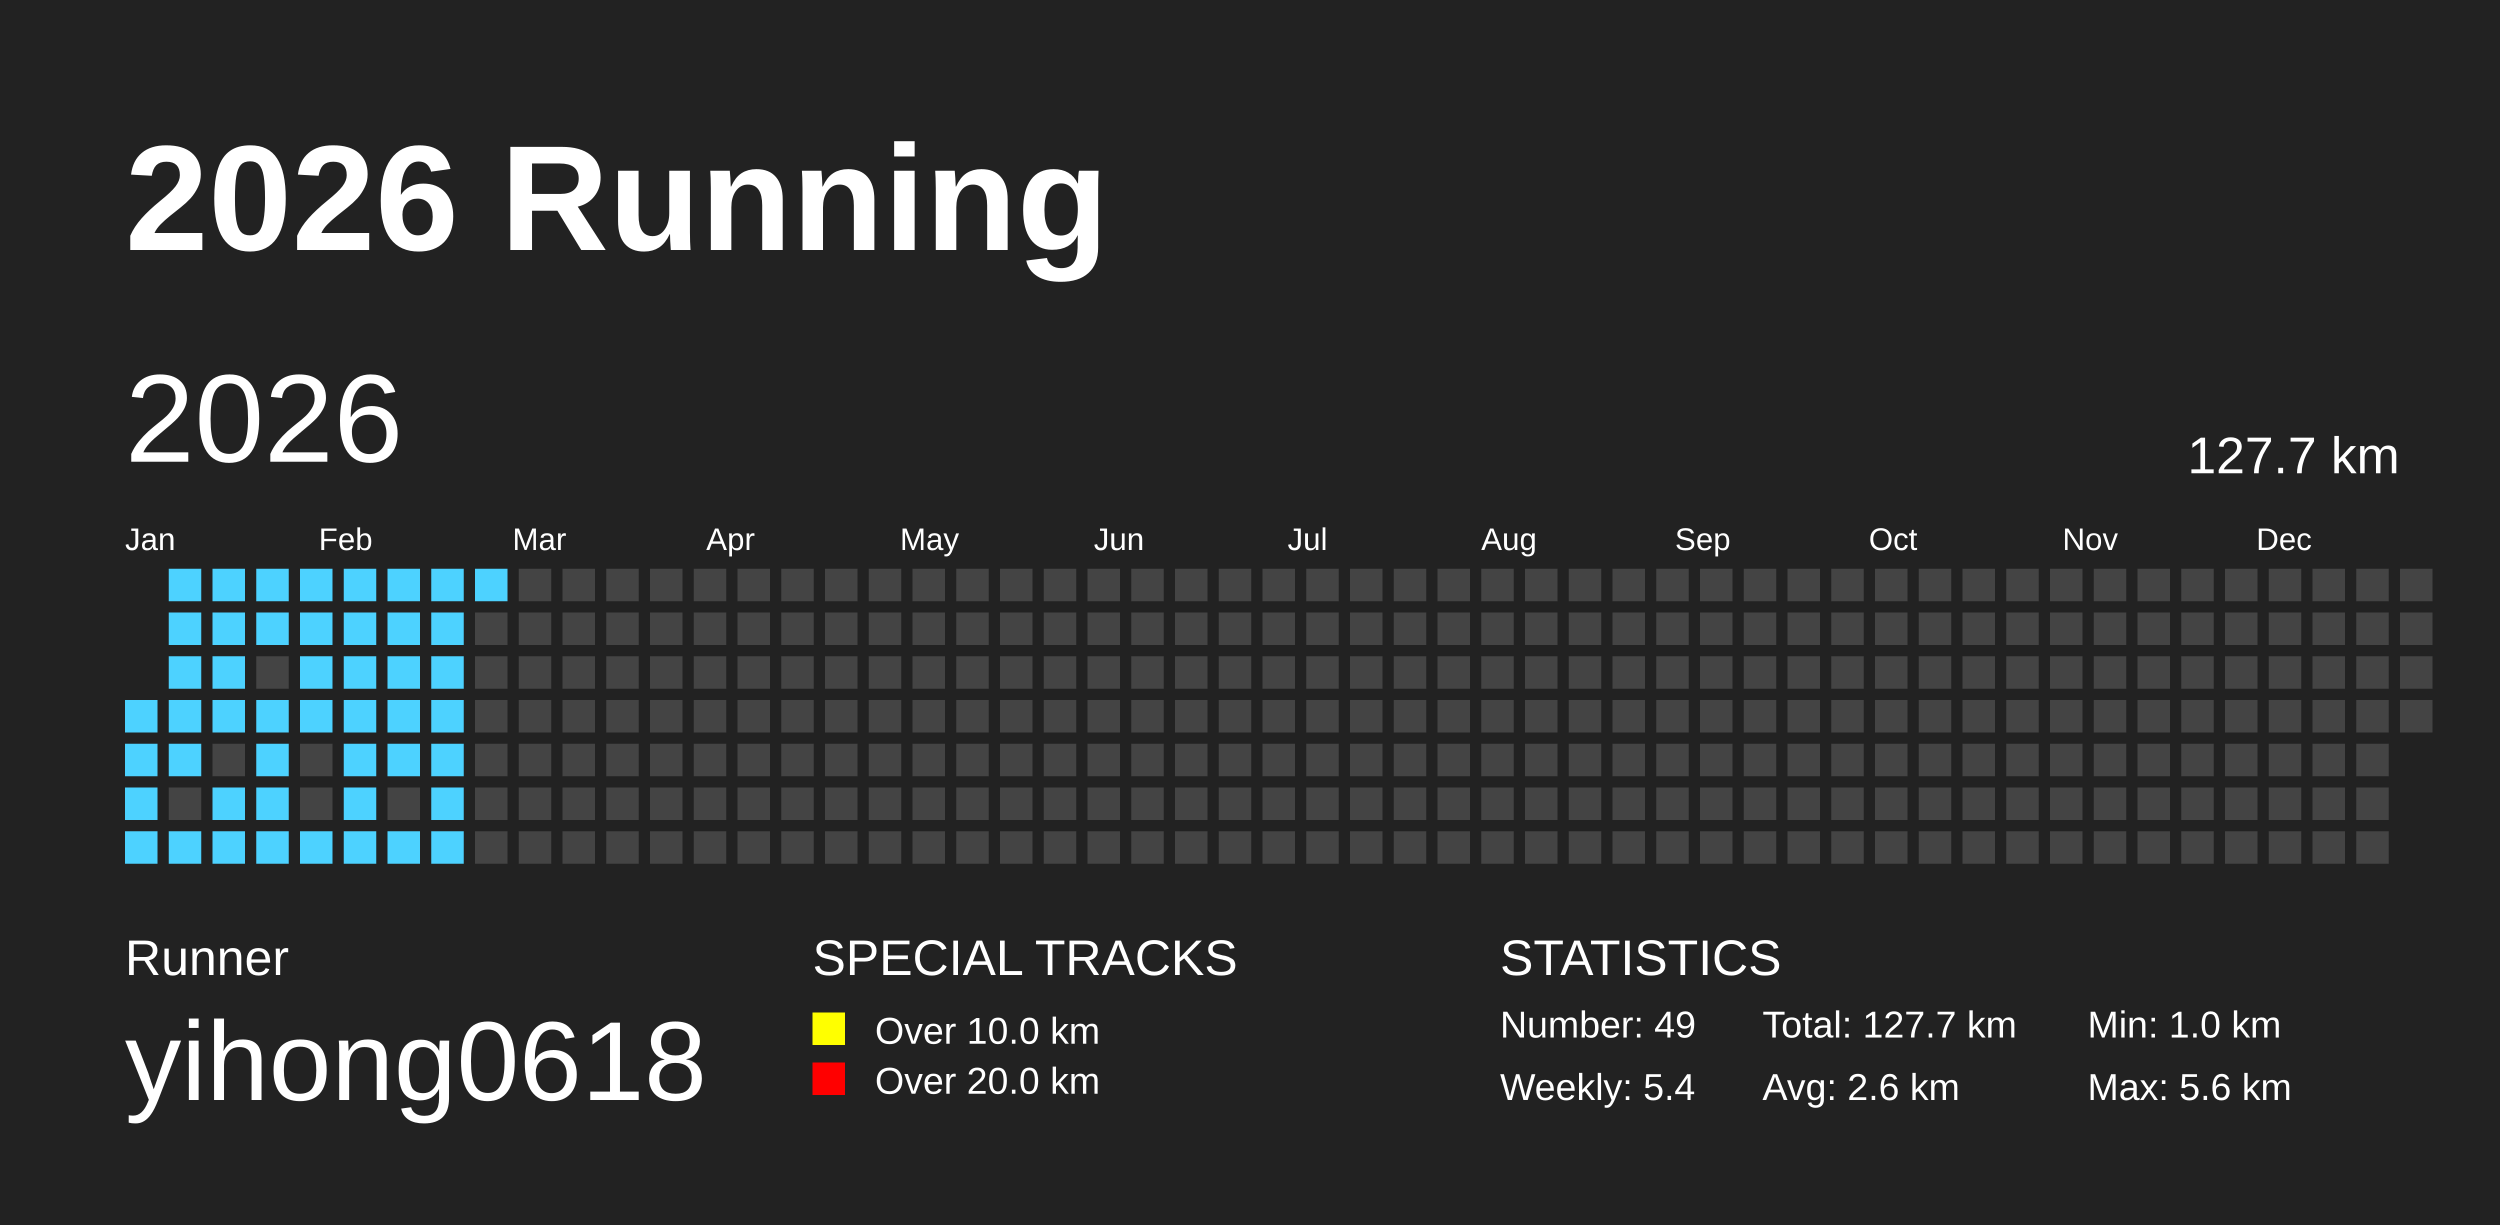
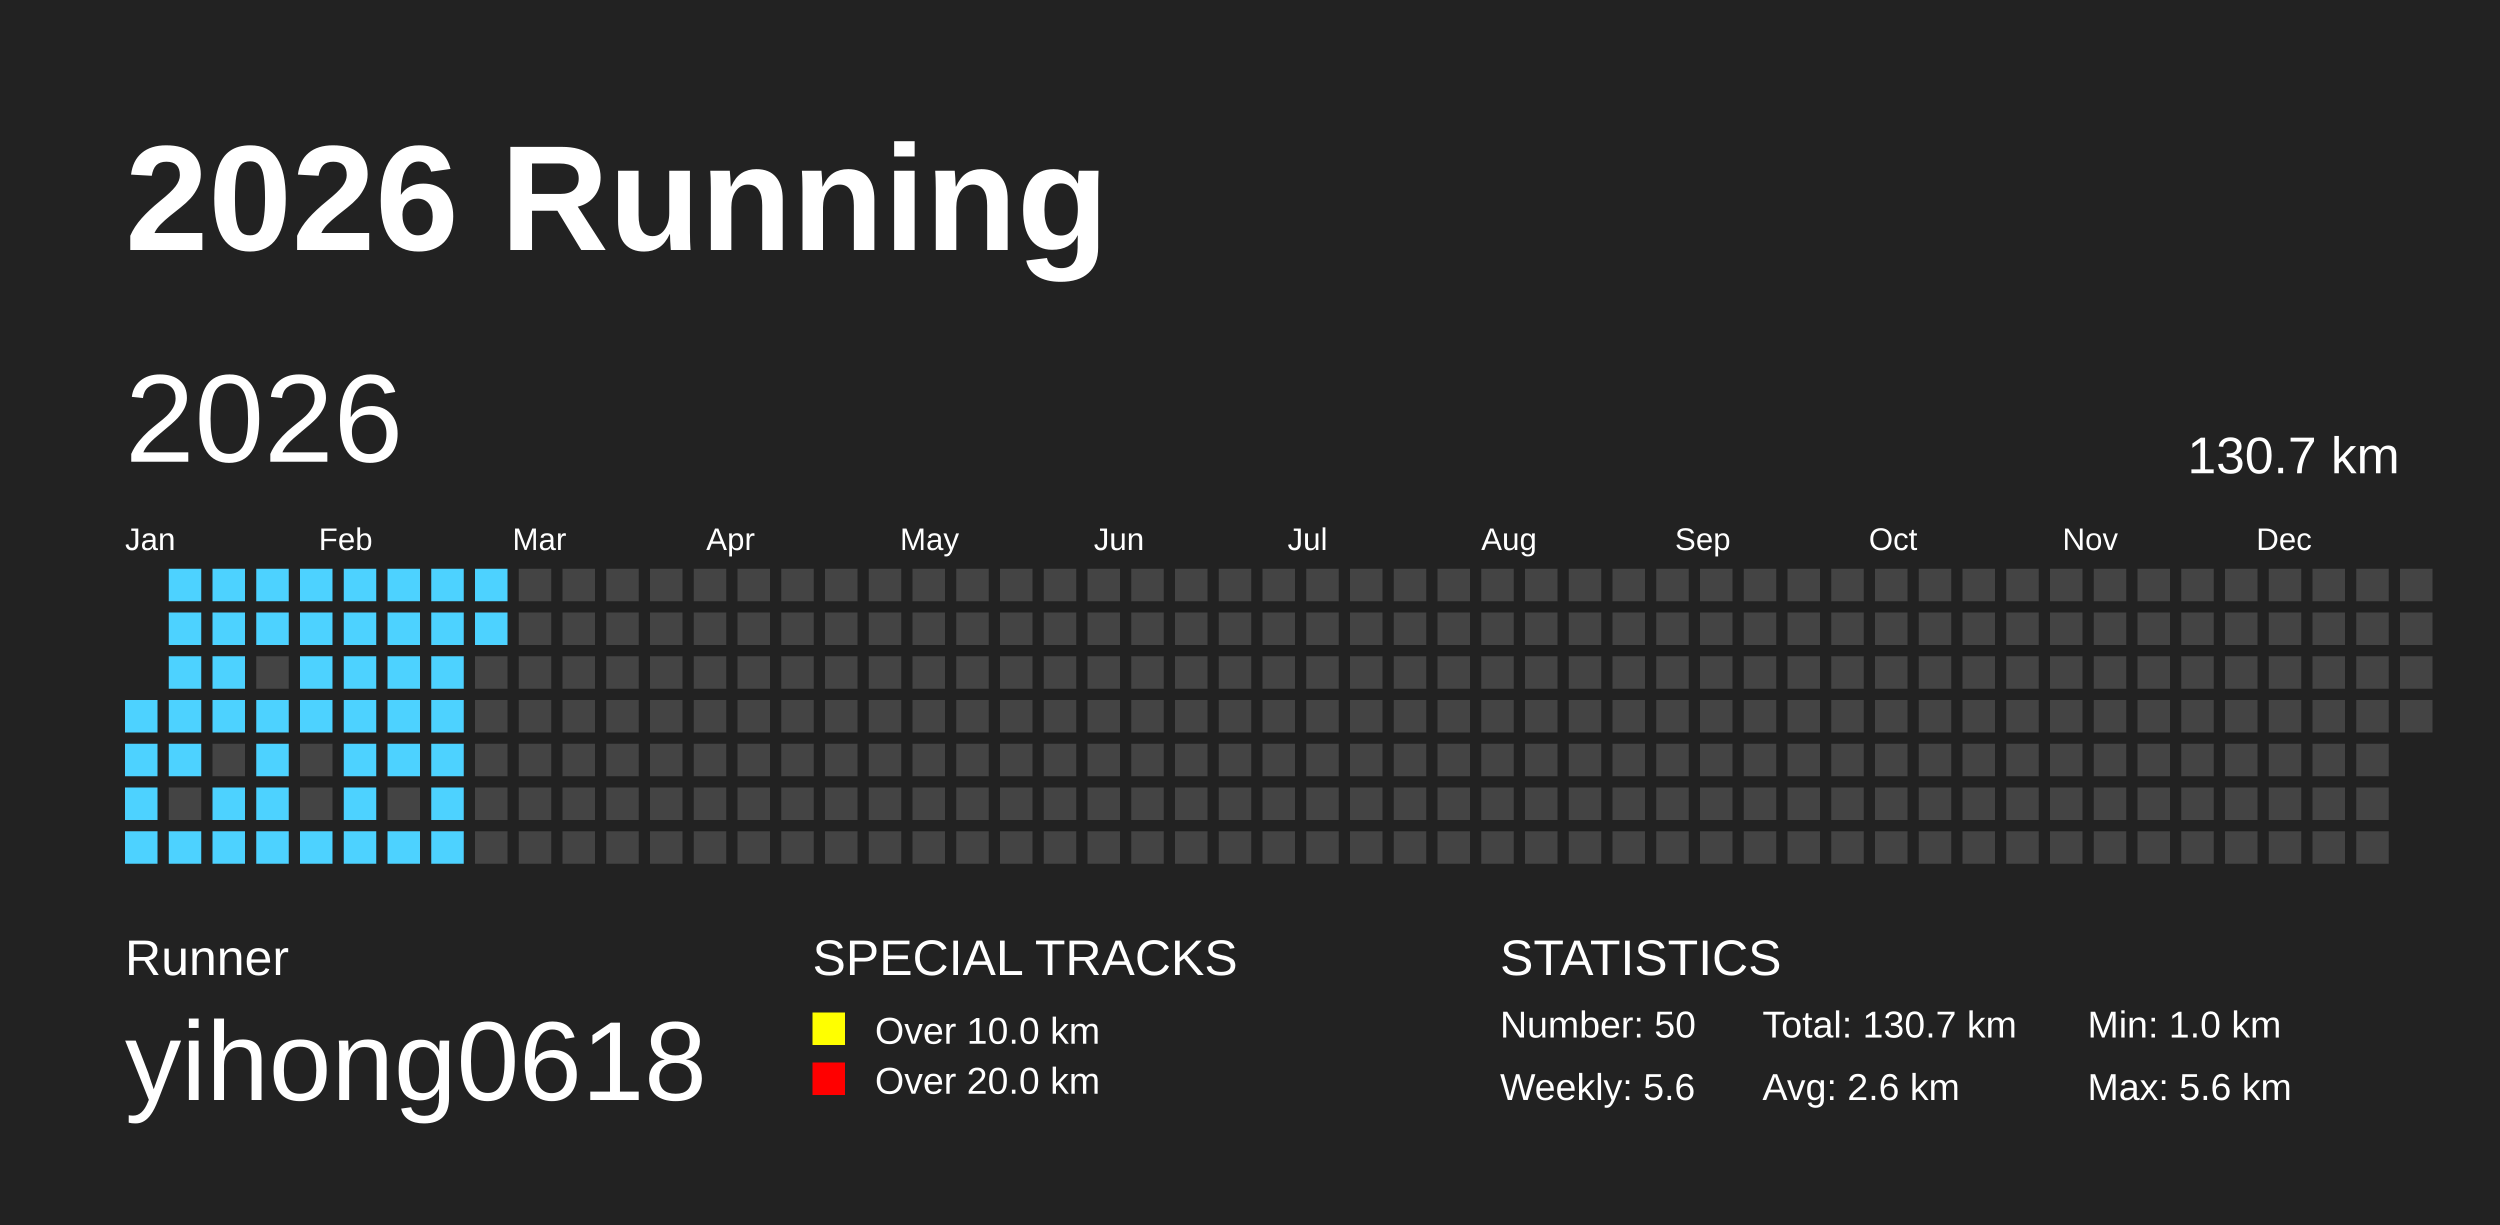
<svg xmlns="http://www.w3.org/2000/svg" baseProfile="full" height="98mm" version="1.1" viewBox="0,0,200,98" width="200mm">
  <defs />
  <rect fill="#222222" height="98" width="200" x="0" y="0" />
  <text fill="#FFFFFF" style="font-size:12px; font-family:Arial; font-weight:bold;" x="10" y="20">2026 Running</text>
  <text fill="#FFFFFF" style="font-size:4px; font-family:Arial" x="10" y="78">Runner</text>
  <text fill="#FFFFFF" style="font-size:9px; font-family:Arial" x="10" y="88">yihong0618</text>
  <text fill="#FFFFFF" style="font-size:4px; font-family:Arial" x="65" y="78">SPECIAL TRACKS</text>
  <rect fill="yellow" height="2.6" width="2.6" x="65" y="81" />
  <text fill="#FFFFFF" style="font-size:3px; font-family:Arial" x="70" y="83.5">Over 10.0 km</text>
  <rect fill="red" height="2.6" width="2.6" x="65" y="85" />
  <text fill="#FFFFFF" style="font-size:3px; font-family:Arial" x="70" y="87.5">Over 20.0 km</text>
  <text fill="#FFFFFF" style="font-size:4px; font-family:Arial" x="120" y="78">STATISTICS</text>
-   <text fill="#FFFFFF" style="font-size:3px; font-family:Arial" x="120" y="83">Number: 49</text>
-   <text fill="#FFFFFF" style="font-size:3px; font-family:Arial" x="120" y="88">Weekly: 5.4</text>
-   <text fill="#FFFFFF" style="font-size:3px; font-family:Arial" x="141" y="83">Total: 127.7 km</text>
+   <text fill="#FFFFFF" style="font-size:3px; font-family:Arial" x="120" y="83">Number: 50</text>
+   <text fill="#FFFFFF" style="font-size:3px; font-family:Arial" x="120" y="88">Weekly: 5.6</text>
+   <text fill="#FFFFFF" style="font-size:3px; font-family:Arial" x="141" y="83">Total: 130.7 km</text>
  <text fill="#FFFFFF" style="font-size:3px; font-family:Arial" x="141" y="88">Avg: 2.6 km</text>
  <text fill="#FFFFFF" style="font-size:3px; font-family:Arial" x="167" y="83">Min: 1.0 km</text>
  <text fill="#FFFFFF" style="font-size:3px; font-family:Arial" x="167" y="88">Max: 5.6 km</text>
  <text dominant-baseline="hanging" fill="#FFFFFF" style="font-size:10.0px; font-family:Arial;" x="10" y="30">2026</text>
-   <text dominant-baseline="hanging" fill="#FFFFFF" style="font-size:4.125px; font-family:Arial;" x="175" y="35">127.7 km</text>
+   <text dominant-baseline="hanging" fill="#FFFFFF" style="font-size:4.125px; font-family:Arial;" x="175" y="35">130.7 km</text>
  <text fill="#FFFFFF" style="font-size:2.5px; font-family:Arial" x="10.0" y="44">Jan</text>
  <text fill="#FFFFFF" style="font-size:2.5px; font-family:Arial" x="25.5" y="44">Feb</text>
  <text fill="#FFFFFF" style="font-size:2.5px; font-family:Arial" x="41.0" y="44">Mar</text>
  <text fill="#FFFFFF" style="font-size:2.5px; font-family:Arial" x="56.5" y="44">Apr</text>
  <text fill="#FFFFFF" style="font-size:2.5px; font-family:Arial" x="72.0" y="44">May</text>
  <text fill="#FFFFFF" style="font-size:2.5px; font-family:Arial" x="87.5" y="44">Jun</text>
  <text fill="#FFFFFF" style="font-size:2.5px; font-family:Arial" x="103.0" y="44">Jul</text>
  <text fill="#FFFFFF" style="font-size:2.5px; font-family:Arial" x="118.5" y="44">Aug</text>
  <text fill="#FFFFFF" style="font-size:2.5px; font-family:Arial" x="134.0" y="44">Sep</text>
  <text fill="#FFFFFF" style="font-size:2.5px; font-family:Arial" x="149.5" y="44">Oct</text>
  <text fill="#FFFFFF" style="font-size:2.5px; font-family:Arial" x="165.0" y="44">Nov</text>
  <text fill="#FFFFFF" style="font-size:2.5px; font-family:Arial" x="180.5" y="44">Dec</text>
  <rect fill="#4DD2FF" height="2.6" width="2.6" x="10.0" y="56.0" />
  <rect fill="#4DD2FF" height="2.6" width="2.6" x="10.0" y="59.5" />
  <rect fill="#4DD2FF" height="2.6" width="2.6" x="10.0" y="63.0" />
  <rect fill="#4DD2FF" height="2.6" width="2.6" x="10.0" y="66.5" />
  <rect fill="#4DD2FF" height="2.6" width="2.6" x="13.5" y="45.5" />
  <rect fill="#4DD2FF" height="2.6" width="2.6" x="13.5" y="49.0" />
  <rect fill="#4DD2FF" height="2.6" width="2.6" x="13.5" y="52.5" />
  <rect fill="#4DD2FF" height="2.6" width="2.6" x="13.5" y="56.0" />
  <rect fill="#4DD2FF" height="2.6" width="2.6" x="13.5" y="59.5" />
  <rect fill="#444444" height="2.6" width="2.6" x="13.5" y="63.0" />
  <rect fill="#4DD2FF" height="2.6" width="2.6" x="13.5" y="66.5" />
  <rect fill="#4DD2FF" height="2.6" width="2.6" x="17.0" y="45.5" />
  <rect fill="#4DD2FF" height="2.6" width="2.6" x="17.0" y="49.0" />
  <rect fill="#4DD2FF" height="2.6" width="2.6" x="17.0" y="52.5" />
  <rect fill="#4DD2FF" height="2.6" width="2.6" x="17.0" y="56.0" />
  <rect fill="#444444" height="2.6" width="2.6" x="17.0" y="59.5" />
  <rect fill="#4DD2FF" height="2.6" width="2.6" x="17.0" y="63.0" />
  <rect fill="#4DD2FF" height="2.6" width="2.6" x="17.0" y="66.5" />
  <rect fill="#4DD2FF" height="2.6" width="2.6" x="20.5" y="45.5" />
  <rect fill="#4DD2FF" height="2.6" width="2.6" x="20.5" y="49.0" />
  <rect fill="#444444" height="2.6" width="2.6" x="20.5" y="52.5" />
  <rect fill="#4DD2FF" height="2.6" width="2.6" x="20.5" y="56.0" />
  <rect fill="#4DD2FF" height="2.6" width="2.6" x="20.5" y="59.5" />
  <rect fill="#4DD2FF" height="2.6" width="2.6" x="20.5" y="63.0" />
  <rect fill="#4DD2FF" height="2.6" width="2.6" x="20.5" y="66.5" />
  <rect fill="#4DD2FF" height="2.6" width="2.6" x="24.0" y="45.5" />
  <rect fill="#4DD2FF" height="2.6" width="2.6" x="24.0" y="49.0" />
  <rect fill="#4DD2FF" height="2.6" width="2.6" x="24.0" y="52.5" />
  <rect fill="#4DD2FF" height="2.6" width="2.6" x="24.0" y="56.0" />
  <rect fill="#444444" height="2.6" width="2.6" x="24.0" y="59.5" />
  <rect fill="#444444" height="2.6" width="2.6" x="24.0" y="63.0" />
  <rect fill="#4DD2FF" height="2.6" width="2.6" x="24.0" y="66.5" />
  <rect fill="#4DD2FF" height="2.6" width="2.6" x="27.5" y="45.5" />
  <rect fill="#4DD2FF" height="2.6" width="2.6" x="27.5" y="49.0" />
  <rect fill="#4DD2FF" height="2.6" width="2.6" x="27.5" y="52.5" />
  <rect fill="#4DD2FF" height="2.6" width="2.6" x="27.5" y="56.0" />
  <rect fill="#4DD2FF" height="2.6" width="2.6" x="27.5" y="59.5" />
  <rect fill="#4DD2FF" height="2.6" width="2.6" x="27.5" y="63.0" />
  <rect fill="#4DD2FF" height="2.6" width="2.6" x="27.5" y="66.5" />
  <rect fill="#4DD2FF" height="2.6" width="2.6" x="31.0" y="45.5" />
  <rect fill="#4DD2FF" height="2.6" width="2.6" x="31.0" y="49.0" />
  <rect fill="#4DD2FF" height="2.6" width="2.6" x="31.0" y="52.5" />
  <rect fill="#4DD2FF" height="2.6" width="2.6" x="31.0" y="56.0" />
  <rect fill="#4DD2FF" height="2.6" width="2.6" x="31.0" y="59.5" />
  <rect fill="#444444" height="2.6" width="2.6" x="31.0" y="63.0" />
  <rect fill="#4DD2FF" height="2.6" width="2.6" x="31.0" y="66.5" />
  <rect fill="#4DD2FF" height="2.6" width="2.6" x="34.5" y="45.5" />
  <rect fill="#4DD2FF" height="2.6" width="2.6" x="34.5" y="49.0" />
  <rect fill="#4DD2FF" height="2.6" width="2.6" x="34.5" y="52.5" />
  <rect fill="#4DD2FF" height="2.6" width="2.6" x="34.5" y="56.0" />
  <rect fill="#4DD2FF" height="2.6" width="2.6" x="34.5" y="59.5" />
  <rect fill="#4DD2FF" height="2.6" width="2.6" x="34.5" y="63.0" />
  <rect fill="#4DD2FF" height="2.6" width="2.6" x="34.5" y="66.5" />
  <rect fill="#4DD2FF" height="2.6" width="2.6" x="38.0" y="45.5" />
-   <rect fill="#444444" height="2.6" width="2.6" x="38.0" y="49.0" />
+   <rect fill="#4DD2FF" height="2.6" width="2.6" x="38.0" y="49.0" />
  <rect fill="#444444" height="2.6" width="2.6" x="38.0" y="52.5" />
  <rect fill="#444444" height="2.6" width="2.6" x="38.0" y="56.0" />
  <rect fill="#444444" height="2.6" width="2.6" x="38.0" y="59.5" />
  <rect fill="#444444" height="2.6" width="2.6" x="38.0" y="63.0" />
  <rect fill="#444444" height="2.6" width="2.6" x="38.0" y="66.5" />
  <rect fill="#444444" height="2.6" width="2.6" x="41.5" y="45.5" />
  <rect fill="#444444" height="2.6" width="2.6" x="41.5" y="49.0" />
  <rect fill="#444444" height="2.6" width="2.6" x="41.5" y="52.5" />
  <rect fill="#444444" height="2.6" width="2.6" x="41.5" y="56.0" />
  <rect fill="#444444" height="2.6" width="2.6" x="41.5" y="59.5" />
  <rect fill="#444444" height="2.6" width="2.6" x="41.5" y="63.0" />
  <rect fill="#444444" height="2.6" width="2.6" x="41.5" y="66.5" />
  <rect fill="#444444" height="2.6" width="2.6" x="45.0" y="45.5" />
  <rect fill="#444444" height="2.6" width="2.6" x="45.0" y="49.0" />
  <rect fill="#444444" height="2.6" width="2.6" x="45.0" y="52.5" />
  <rect fill="#444444" height="2.6" width="2.6" x="45.0" y="56.0" />
  <rect fill="#444444" height="2.6" width="2.6" x="45.0" y="59.5" />
  <rect fill="#444444" height="2.6" width="2.6" x="45.0" y="63.0" />
  <rect fill="#444444" height="2.6" width="2.6" x="45.0" y="66.5" />
  <rect fill="#444444" height="2.6" width="2.6" x="48.5" y="45.5" />
  <rect fill="#444444" height="2.6" width="2.6" x="48.5" y="49.0" />
  <rect fill="#444444" height="2.6" width="2.6" x="48.5" y="52.5" />
  <rect fill="#444444" height="2.6" width="2.6" x="48.5" y="56.0" />
  <rect fill="#444444" height="2.6" width="2.6" x="48.5" y="59.5" />
  <rect fill="#444444" height="2.6" width="2.6" x="48.5" y="63.0" />
  <rect fill="#444444" height="2.6" width="2.6" x="48.5" y="66.5" />
  <rect fill="#444444" height="2.6" width="2.6" x="52.0" y="45.5" />
  <rect fill="#444444" height="2.6" width="2.6" x="52.0" y="49.0" />
  <rect fill="#444444" height="2.6" width="2.6" x="52.0" y="52.5" />
  <rect fill="#444444" height="2.6" width="2.6" x="52.0" y="56.0" />
  <rect fill="#444444" height="2.6" width="2.6" x="52.0" y="59.5" />
  <rect fill="#444444" height="2.6" width="2.6" x="52.0" y="63.0" />
  <rect fill="#444444" height="2.6" width="2.6" x="52.0" y="66.5" />
  <rect fill="#444444" height="2.6" width="2.6" x="55.5" y="45.5" />
  <rect fill="#444444" height="2.6" width="2.6" x="55.5" y="49.0" />
  <rect fill="#444444" height="2.6" width="2.6" x="55.5" y="52.5" />
  <rect fill="#444444" height="2.6" width="2.6" x="55.5" y="56.0" />
  <rect fill="#444444" height="2.6" width="2.6" x="55.5" y="59.5" />
  <rect fill="#444444" height="2.6" width="2.6" x="55.5" y="63.0" />
  <rect fill="#444444" height="2.6" width="2.6" x="55.5" y="66.5" />
  <rect fill="#444444" height="2.6" width="2.6" x="59.0" y="45.5" />
  <rect fill="#444444" height="2.6" width="2.6" x="59.0" y="49.0" />
  <rect fill="#444444" height="2.6" width="2.6" x="59.0" y="52.5" />
  <rect fill="#444444" height="2.6" width="2.6" x="59.0" y="56.0" />
  <rect fill="#444444" height="2.6" width="2.6" x="59.0" y="59.5" />
  <rect fill="#444444" height="2.6" width="2.6" x="59.0" y="63.0" />
  <rect fill="#444444" height="2.6" width="2.6" x="59.0" y="66.5" />
  <rect fill="#444444" height="2.6" width="2.6" x="62.5" y="45.5" />
  <rect fill="#444444" height="2.6" width="2.6" x="62.5" y="49.0" />
  <rect fill="#444444" height="2.6" width="2.6" x="62.5" y="52.5" />
  <rect fill="#444444" height="2.6" width="2.6" x="62.5" y="56.0" />
  <rect fill="#444444" height="2.6" width="2.6" x="62.5" y="59.5" />
  <rect fill="#444444" height="2.6" width="2.6" x="62.5" y="63.0" />
  <rect fill="#444444" height="2.6" width="2.6" x="62.5" y="66.5" />
  <rect fill="#444444" height="2.6" width="2.6" x="66.0" y="45.5" />
  <rect fill="#444444" height="2.6" width="2.6" x="66.0" y="49.0" />
  <rect fill="#444444" height="2.6" width="2.6" x="66.0" y="52.5" />
  <rect fill="#444444" height="2.6" width="2.6" x="66.0" y="56.0" />
  <rect fill="#444444" height="2.6" width="2.6" x="66.0" y="59.5" />
  <rect fill="#444444" height="2.6" width="2.6" x="66.0" y="63.0" />
  <rect fill="#444444" height="2.6" width="2.6" x="66.0" y="66.5" />
  <rect fill="#444444" height="2.6" width="2.6" x="69.5" y="45.5" />
  <rect fill="#444444" height="2.6" width="2.6" x="69.5" y="49.0" />
  <rect fill="#444444" height="2.6" width="2.6" x="69.5" y="52.5" />
  <rect fill="#444444" height="2.6" width="2.6" x="69.5" y="56.0" />
  <rect fill="#444444" height="2.6" width="2.6" x="69.5" y="59.5" />
  <rect fill="#444444" height="2.6" width="2.6" x="69.5" y="63.0" />
  <rect fill="#444444" height="2.6" width="2.6" x="69.5" y="66.5" />
  <rect fill="#444444" height="2.6" width="2.6" x="73.0" y="45.5" />
  <rect fill="#444444" height="2.6" width="2.6" x="73.0" y="49.0" />
  <rect fill="#444444" height="2.6" width="2.6" x="73.0" y="52.5" />
  <rect fill="#444444" height="2.6" width="2.6" x="73.0" y="56.0" />
  <rect fill="#444444" height="2.6" width="2.6" x="73.0" y="59.5" />
  <rect fill="#444444" height="2.6" width="2.6" x="73.0" y="63.0" />
  <rect fill="#444444" height="2.6" width="2.6" x="73.0" y="66.5" />
  <rect fill="#444444" height="2.6" width="2.6" x="76.5" y="45.5" />
  <rect fill="#444444" height="2.6" width="2.6" x="76.5" y="49.0" />
  <rect fill="#444444" height="2.6" width="2.6" x="76.5" y="52.5" />
  <rect fill="#444444" height="2.6" width="2.6" x="76.5" y="56.0" />
  <rect fill="#444444" height="2.6" width="2.6" x="76.5" y="59.5" />
  <rect fill="#444444" height="2.6" width="2.6" x="76.5" y="63.0" />
  <rect fill="#444444" height="2.6" width="2.6" x="76.5" y="66.5" />
  <rect fill="#444444" height="2.6" width="2.6" x="80.0" y="45.5" />
  <rect fill="#444444" height="2.6" width="2.6" x="80.0" y="49.0" />
  <rect fill="#444444" height="2.6" width="2.6" x="80.0" y="52.5" />
  <rect fill="#444444" height="2.6" width="2.6" x="80.0" y="56.0" />
  <rect fill="#444444" height="2.6" width="2.6" x="80.0" y="59.5" />
  <rect fill="#444444" height="2.6" width="2.6" x="80.0" y="63.0" />
  <rect fill="#444444" height="2.6" width="2.6" x="80.0" y="66.5" />
  <rect fill="#444444" height="2.6" width="2.6" x="83.5" y="45.5" />
  <rect fill="#444444" height="2.6" width="2.6" x="83.5" y="49.0" />
  <rect fill="#444444" height="2.6" width="2.6" x="83.5" y="52.5" />
  <rect fill="#444444" height="2.6" width="2.6" x="83.5" y="56.0" />
  <rect fill="#444444" height="2.6" width="2.6" x="83.5" y="59.5" />
  <rect fill="#444444" height="2.6" width="2.6" x="83.5" y="63.0" />
  <rect fill="#444444" height="2.6" width="2.6" x="83.5" y="66.5" />
  <rect fill="#444444" height="2.6" width="2.6" x="87.0" y="45.5" />
  <rect fill="#444444" height="2.6" width="2.6" x="87.0" y="49.0" />
  <rect fill="#444444" height="2.6" width="2.6" x="87.0" y="52.5" />
  <rect fill="#444444" height="2.6" width="2.6" x="87.0" y="56.0" />
  <rect fill="#444444" height="2.6" width="2.6" x="87.0" y="59.5" />
  <rect fill="#444444" height="2.6" width="2.6" x="87.0" y="63.0" />
  <rect fill="#444444" height="2.6" width="2.6" x="87.0" y="66.5" />
  <rect fill="#444444" height="2.6" width="2.6" x="90.5" y="45.5" />
  <rect fill="#444444" height="2.6" width="2.6" x="90.5" y="49.0" />
  <rect fill="#444444" height="2.6" width="2.6" x="90.5" y="52.5" />
  <rect fill="#444444" height="2.6" width="2.6" x="90.5" y="56.0" />
  <rect fill="#444444" height="2.6" width="2.6" x="90.5" y="59.5" />
  <rect fill="#444444" height="2.6" width="2.6" x="90.5" y="63.0" />
  <rect fill="#444444" height="2.6" width="2.6" x="90.5" y="66.5" />
  <rect fill="#444444" height="2.6" width="2.6" x="94.0" y="45.5" />
  <rect fill="#444444" height="2.6" width="2.6" x="94.0" y="49.0" />
  <rect fill="#444444" height="2.6" width="2.6" x="94.0" y="52.5" />
  <rect fill="#444444" height="2.6" width="2.6" x="94.0" y="56.0" />
  <rect fill="#444444" height="2.6" width="2.6" x="94.0" y="59.5" />
  <rect fill="#444444" height="2.6" width="2.6" x="94.0" y="63.0" />
  <rect fill="#444444" height="2.6" width="2.6" x="94.0" y="66.5" />
  <rect fill="#444444" height="2.6" width="2.6" x="97.5" y="45.5" />
  <rect fill="#444444" height="2.6" width="2.6" x="97.5" y="49.0" />
  <rect fill="#444444" height="2.6" width="2.6" x="97.5" y="52.5" />
  <rect fill="#444444" height="2.6" width="2.6" x="97.5" y="56.0" />
  <rect fill="#444444" height="2.6" width="2.6" x="97.5" y="59.5" />
  <rect fill="#444444" height="2.6" width="2.6" x="97.5" y="63.0" />
  <rect fill="#444444" height="2.6" width="2.6" x="97.5" y="66.5" />
  <rect fill="#444444" height="2.6" width="2.6" x="101.0" y="45.5" />
  <rect fill="#444444" height="2.6" width="2.6" x="101.0" y="49.0" />
  <rect fill="#444444" height="2.6" width="2.6" x="101.0" y="52.5" />
  <rect fill="#444444" height="2.6" width="2.6" x="101.0" y="56.0" />
  <rect fill="#444444" height="2.6" width="2.6" x="101.0" y="59.5" />
  <rect fill="#444444" height="2.6" width="2.6" x="101.0" y="63.0" />
  <rect fill="#444444" height="2.6" width="2.6" x="101.0" y="66.5" />
  <rect fill="#444444" height="2.6" width="2.6" x="104.5" y="45.5" />
  <rect fill="#444444" height="2.6" width="2.6" x="104.5" y="49.0" />
  <rect fill="#444444" height="2.6" width="2.6" x="104.5" y="52.5" />
  <rect fill="#444444" height="2.6" width="2.6" x="104.5" y="56.0" />
  <rect fill="#444444" height="2.6" width="2.6" x="104.5" y="59.5" />
  <rect fill="#444444" height="2.6" width="2.6" x="104.5" y="63.0" />
  <rect fill="#444444" height="2.6" width="2.6" x="104.5" y="66.5" />
  <rect fill="#444444" height="2.6" width="2.6" x="108.0" y="45.5" />
  <rect fill="#444444" height="2.6" width="2.6" x="108.0" y="49.0" />
  <rect fill="#444444" height="2.6" width="2.6" x="108.0" y="52.5" />
  <rect fill="#444444" height="2.6" width="2.6" x="108.0" y="56.0" />
  <rect fill="#444444" height="2.6" width="2.6" x="108.0" y="59.5" />
  <rect fill="#444444" height="2.6" width="2.6" x="108.0" y="63.0" />
  <rect fill="#444444" height="2.6" width="2.6" x="108.0" y="66.5" />
  <rect fill="#444444" height="2.6" width="2.6" x="111.5" y="45.5" />
  <rect fill="#444444" height="2.6" width="2.6" x="111.5" y="49.0" />
  <rect fill="#444444" height="2.6" width="2.6" x="111.5" y="52.5" />
  <rect fill="#444444" height="2.6" width="2.6" x="111.5" y="56.0" />
  <rect fill="#444444" height="2.6" width="2.6" x="111.5" y="59.5" />
  <rect fill="#444444" height="2.6" width="2.6" x="111.5" y="63.0" />
  <rect fill="#444444" height="2.6" width="2.6" x="111.5" y="66.5" />
  <rect fill="#444444" height="2.6" width="2.6" x="115.0" y="45.5" />
  <rect fill="#444444" height="2.6" width="2.6" x="115.0" y="49.0" />
  <rect fill="#444444" height="2.6" width="2.6" x="115.0" y="52.5" />
  <rect fill="#444444" height="2.6" width="2.6" x="115.0" y="56.0" />
  <rect fill="#444444" height="2.6" width="2.6" x="115.0" y="59.5" />
  <rect fill="#444444" height="2.6" width="2.6" x="115.0" y="63.0" />
  <rect fill="#444444" height="2.6" width="2.6" x="115.0" y="66.5" />
  <rect fill="#444444" height="2.6" width="2.6" x="118.5" y="45.5" />
  <rect fill="#444444" height="2.6" width="2.6" x="118.5" y="49.0" />
  <rect fill="#444444" height="2.6" width="2.6" x="118.5" y="52.5" />
  <rect fill="#444444" height="2.6" width="2.6" x="118.5" y="56.0" />
  <rect fill="#444444" height="2.6" width="2.6" x="118.5" y="59.5" />
  <rect fill="#444444" height="2.6" width="2.6" x="118.5" y="63.0" />
  <rect fill="#444444" height="2.6" width="2.6" x="118.5" y="66.5" />
  <rect fill="#444444" height="2.6" width="2.6" x="122.0" y="45.5" />
  <rect fill="#444444" height="2.6" width="2.6" x="122.0" y="49.0" />
  <rect fill="#444444" height="2.6" width="2.6" x="122.0" y="52.5" />
  <rect fill="#444444" height="2.6" width="2.6" x="122.0" y="56.0" />
  <rect fill="#444444" height="2.6" width="2.6" x="122.0" y="59.5" />
  <rect fill="#444444" height="2.6" width="2.6" x="122.0" y="63.0" />
  <rect fill="#444444" height="2.6" width="2.6" x="122.0" y="66.5" />
  <rect fill="#444444" height="2.6" width="2.6" x="125.5" y="45.5" />
  <rect fill="#444444" height="2.6" width="2.6" x="125.5" y="49.0" />
  <rect fill="#444444" height="2.6" width="2.6" x="125.5" y="52.5" />
  <rect fill="#444444" height="2.6" width="2.6" x="125.5" y="56.0" />
  <rect fill="#444444" height="2.6" width="2.6" x="125.5" y="59.5" />
  <rect fill="#444444" height="2.6" width="2.6" x="125.5" y="63.0" />
  <rect fill="#444444" height="2.6" width="2.6" x="125.5" y="66.5" />
  <rect fill="#444444" height="2.6" width="2.6" x="129.0" y="45.5" />
  <rect fill="#444444" height="2.6" width="2.6" x="129.0" y="49.0" />
  <rect fill="#444444" height="2.6" width="2.6" x="129.0" y="52.5" />
  <rect fill="#444444" height="2.6" width="2.6" x="129.0" y="56.0" />
  <rect fill="#444444" height="2.6" width="2.6" x="129.0" y="59.5" />
  <rect fill="#444444" height="2.6" width="2.6" x="129.0" y="63.0" />
  <rect fill="#444444" height="2.6" width="2.6" x="129.0" y="66.5" />
  <rect fill="#444444" height="2.6" width="2.6" x="132.5" y="45.5" />
  <rect fill="#444444" height="2.6" width="2.6" x="132.5" y="49.0" />
  <rect fill="#444444" height="2.6" width="2.6" x="132.5" y="52.5" />
  <rect fill="#444444" height="2.6" width="2.6" x="132.5" y="56.0" />
  <rect fill="#444444" height="2.6" width="2.6" x="132.5" y="59.5" />
  <rect fill="#444444" height="2.6" width="2.6" x="132.5" y="63.0" />
  <rect fill="#444444" height="2.6" width="2.6" x="132.5" y="66.5" />
  <rect fill="#444444" height="2.6" width="2.6" x="136.0" y="45.5" />
  <rect fill="#444444" height="2.6" width="2.6" x="136.0" y="49.0" />
  <rect fill="#444444" height="2.6" width="2.6" x="136.0" y="52.5" />
  <rect fill="#444444" height="2.6" width="2.6" x="136.0" y="56.0" />
  <rect fill="#444444" height="2.6" width="2.6" x="136.0" y="59.5" />
  <rect fill="#444444" height="2.6" width="2.6" x="136.0" y="63.0" />
  <rect fill="#444444" height="2.6" width="2.6" x="136.0" y="66.5" />
  <rect fill="#444444" height="2.6" width="2.6" x="139.5" y="45.5" />
  <rect fill="#444444" height="2.6" width="2.6" x="139.5" y="49.0" />
  <rect fill="#444444" height="2.6" width="2.6" x="139.5" y="52.5" />
  <rect fill="#444444" height="2.6" width="2.6" x="139.5" y="56.0" />
  <rect fill="#444444" height="2.6" width="2.6" x="139.5" y="59.5" />
  <rect fill="#444444" height="2.6" width="2.6" x="139.5" y="63.0" />
  <rect fill="#444444" height="2.6" width="2.6" x="139.5" y="66.5" />
  <rect fill="#444444" height="2.6" width="2.6" x="143.0" y="45.5" />
  <rect fill="#444444" height="2.6" width="2.6" x="143.0" y="49.0" />
  <rect fill="#444444" height="2.6" width="2.6" x="143.0" y="52.5" />
  <rect fill="#444444" height="2.6" width="2.6" x="143.0" y="56.0" />
  <rect fill="#444444" height="2.6" width="2.6" x="143.0" y="59.5" />
  <rect fill="#444444" height="2.6" width="2.6" x="143.0" y="63.0" />
  <rect fill="#444444" height="2.6" width="2.6" x="143.0" y="66.5" />
  <rect fill="#444444" height="2.6" width="2.6" x="146.5" y="45.5" />
  <rect fill="#444444" height="2.6" width="2.6" x="146.5" y="49.0" />
  <rect fill="#444444" height="2.6" width="2.6" x="146.5" y="52.5" />
  <rect fill="#444444" height="2.6" width="2.6" x="146.5" y="56.0" />
  <rect fill="#444444" height="2.6" width="2.6" x="146.5" y="59.5" />
  <rect fill="#444444" height="2.6" width="2.6" x="146.5" y="63.0" />
  <rect fill="#444444" height="2.6" width="2.6" x="146.5" y="66.5" />
  <rect fill="#444444" height="2.6" width="2.6" x="150.0" y="45.5" />
  <rect fill="#444444" height="2.6" width="2.6" x="150.0" y="49.0" />
  <rect fill="#444444" height="2.6" width="2.6" x="150.0" y="52.5" />
  <rect fill="#444444" height="2.6" width="2.6" x="150.0" y="56.0" />
  <rect fill="#444444" height="2.6" width="2.6" x="150.0" y="59.5" />
  <rect fill="#444444" height="2.6" width="2.6" x="150.0" y="63.0" />
  <rect fill="#444444" height="2.6" width="2.6" x="150.0" y="66.5" />
  <rect fill="#444444" height="2.6" width="2.6" x="153.5" y="45.5" />
  <rect fill="#444444" height="2.6" width="2.6" x="153.5" y="49.0" />
  <rect fill="#444444" height="2.6" width="2.6" x="153.5" y="52.5" />
  <rect fill="#444444" height="2.6" width="2.6" x="153.5" y="56.0" />
  <rect fill="#444444" height="2.6" width="2.6" x="153.5" y="59.5" />
  <rect fill="#444444" height="2.6" width="2.6" x="153.5" y="63.0" />
  <rect fill="#444444" height="2.6" width="2.6" x="153.5" y="66.5" />
  <rect fill="#444444" height="2.6" width="2.6" x="157.0" y="45.5" />
  <rect fill="#444444" height="2.6" width="2.6" x="157.0" y="49.0" />
  <rect fill="#444444" height="2.6" width="2.6" x="157.0" y="52.5" />
  <rect fill="#444444" height="2.6" width="2.6" x="157.0" y="56.0" />
  <rect fill="#444444" height="2.6" width="2.6" x="157.0" y="59.5" />
  <rect fill="#444444" height="2.6" width="2.6" x="157.0" y="63.0" />
  <rect fill="#444444" height="2.6" width="2.6" x="157.0" y="66.5" />
  <rect fill="#444444" height="2.6" width="2.6" x="160.5" y="45.5" />
  <rect fill="#444444" height="2.6" width="2.6" x="160.5" y="49.0" />
  <rect fill="#444444" height="2.6" width="2.6" x="160.5" y="52.5" />
  <rect fill="#444444" height="2.6" width="2.6" x="160.5" y="56.0" />
  <rect fill="#444444" height="2.6" width="2.6" x="160.5" y="59.5" />
  <rect fill="#444444" height="2.6" width="2.6" x="160.5" y="63.0" />
  <rect fill="#444444" height="2.6" width="2.6" x="160.5" y="66.5" />
  <rect fill="#444444" height="2.6" width="2.6" x="164.0" y="45.5" />
  <rect fill="#444444" height="2.6" width="2.6" x="164.0" y="49.0" />
  <rect fill="#444444" height="2.6" width="2.6" x="164.0" y="52.5" />
  <rect fill="#444444" height="2.6" width="2.6" x="164.0" y="56.0" />
  <rect fill="#444444" height="2.6" width="2.6" x="164.0" y="59.5" />
  <rect fill="#444444" height="2.6" width="2.6" x="164.0" y="63.0" />
  <rect fill="#444444" height="2.6" width="2.6" x="164.0" y="66.5" />
  <rect fill="#444444" height="2.6" width="2.6" x="167.5" y="45.5" />
  <rect fill="#444444" height="2.6" width="2.6" x="167.5" y="49.0" />
  <rect fill="#444444" height="2.6" width="2.6" x="167.5" y="52.5" />
  <rect fill="#444444" height="2.6" width="2.6" x="167.5" y="56.0" />
  <rect fill="#444444" height="2.6" width="2.6" x="167.5" y="59.5" />
  <rect fill="#444444" height="2.6" width="2.6" x="167.5" y="63.0" />
  <rect fill="#444444" height="2.6" width="2.6" x="167.5" y="66.5" />
  <rect fill="#444444" height="2.6" width="2.6" x="171.0" y="45.5" />
  <rect fill="#444444" height="2.6" width="2.6" x="171.0" y="49.0" />
  <rect fill="#444444" height="2.6" width="2.6" x="171.0" y="52.5" />
  <rect fill="#444444" height="2.6" width="2.6" x="171.0" y="56.0" />
  <rect fill="#444444" height="2.6" width="2.6" x="171.0" y="59.5" />
  <rect fill="#444444" height="2.6" width="2.6" x="171.0" y="63.0" />
  <rect fill="#444444" height="2.6" width="2.6" x="171.0" y="66.5" />
  <rect fill="#444444" height="2.6" width="2.6" x="174.5" y="45.5" />
  <rect fill="#444444" height="2.6" width="2.6" x="174.5" y="49.0" />
  <rect fill="#444444" height="2.6" width="2.6" x="174.5" y="52.5" />
  <rect fill="#444444" height="2.6" width="2.6" x="174.5" y="56.0" />
  <rect fill="#444444" height="2.6" width="2.6" x="174.5" y="59.5" />
  <rect fill="#444444" height="2.6" width="2.6" x="174.5" y="63.0" />
  <rect fill="#444444" height="2.6" width="2.6" x="174.5" y="66.5" />
  <rect fill="#444444" height="2.6" width="2.6" x="178.0" y="45.5" />
  <rect fill="#444444" height="2.6" width="2.6" x="178.0" y="49.0" />
  <rect fill="#444444" height="2.6" width="2.6" x="178.0" y="52.5" />
  <rect fill="#444444" height="2.6" width="2.6" x="178.0" y="56.0" />
  <rect fill="#444444" height="2.6" width="2.6" x="178.0" y="59.5" />
  <rect fill="#444444" height="2.6" width="2.6" x="178.0" y="63.0" />
  <rect fill="#444444" height="2.6" width="2.6" x="178.0" y="66.5" />
  <rect fill="#444444" height="2.6" width="2.6" x="181.5" y="45.5" />
  <rect fill="#444444" height="2.6" width="2.6" x="181.5" y="49.0" />
  <rect fill="#444444" height="2.6" width="2.6" x="181.5" y="52.5" />
  <rect fill="#444444" height="2.6" width="2.6" x="181.5" y="56.0" />
  <rect fill="#444444" height="2.6" width="2.6" x="181.5" y="59.5" />
  <rect fill="#444444" height="2.6" width="2.6" x="181.5" y="63.0" />
  <rect fill="#444444" height="2.6" width="2.6" x="181.5" y="66.5" />
  <rect fill="#444444" height="2.6" width="2.6" x="185.0" y="45.5" />
  <rect fill="#444444" height="2.6" width="2.6" x="185.0" y="49.0" />
  <rect fill="#444444" height="2.6" width="2.6" x="185.0" y="52.5" />
  <rect fill="#444444" height="2.6" width="2.6" x="185.0" y="56.0" />
  <rect fill="#444444" height="2.6" width="2.6" x="185.0" y="59.5" />
  <rect fill="#444444" height="2.6" width="2.6" x="185.0" y="63.0" />
  <rect fill="#444444" height="2.6" width="2.6" x="185.0" y="66.5" />
  <rect fill="#444444" height="2.6" width="2.6" x="188.5" y="45.5" />
  <rect fill="#444444" height="2.6" width="2.6" x="188.5" y="49.0" />
  <rect fill="#444444" height="2.6" width="2.6" x="188.5" y="52.5" />
  <rect fill="#444444" height="2.6" width="2.6" x="188.5" y="56.0" />
  <rect fill="#444444" height="2.6" width="2.6" x="188.5" y="59.5" />
  <rect fill="#444444" height="2.6" width="2.6" x="188.5" y="63.0" />
  <rect fill="#444444" height="2.6" width="2.6" x="188.5" y="66.5" />
  <rect fill="#444444" height="2.6" width="2.6" x="192.0" y="45.5" />
  <rect fill="#444444" height="2.6" width="2.6" x="192.0" y="49.0" />
  <rect fill="#444444" height="2.6" width="2.6" x="192.0" y="52.5" />
  <rect fill="#444444" height="2.6" width="2.6" x="192.0" y="56.0" />
</svg>
